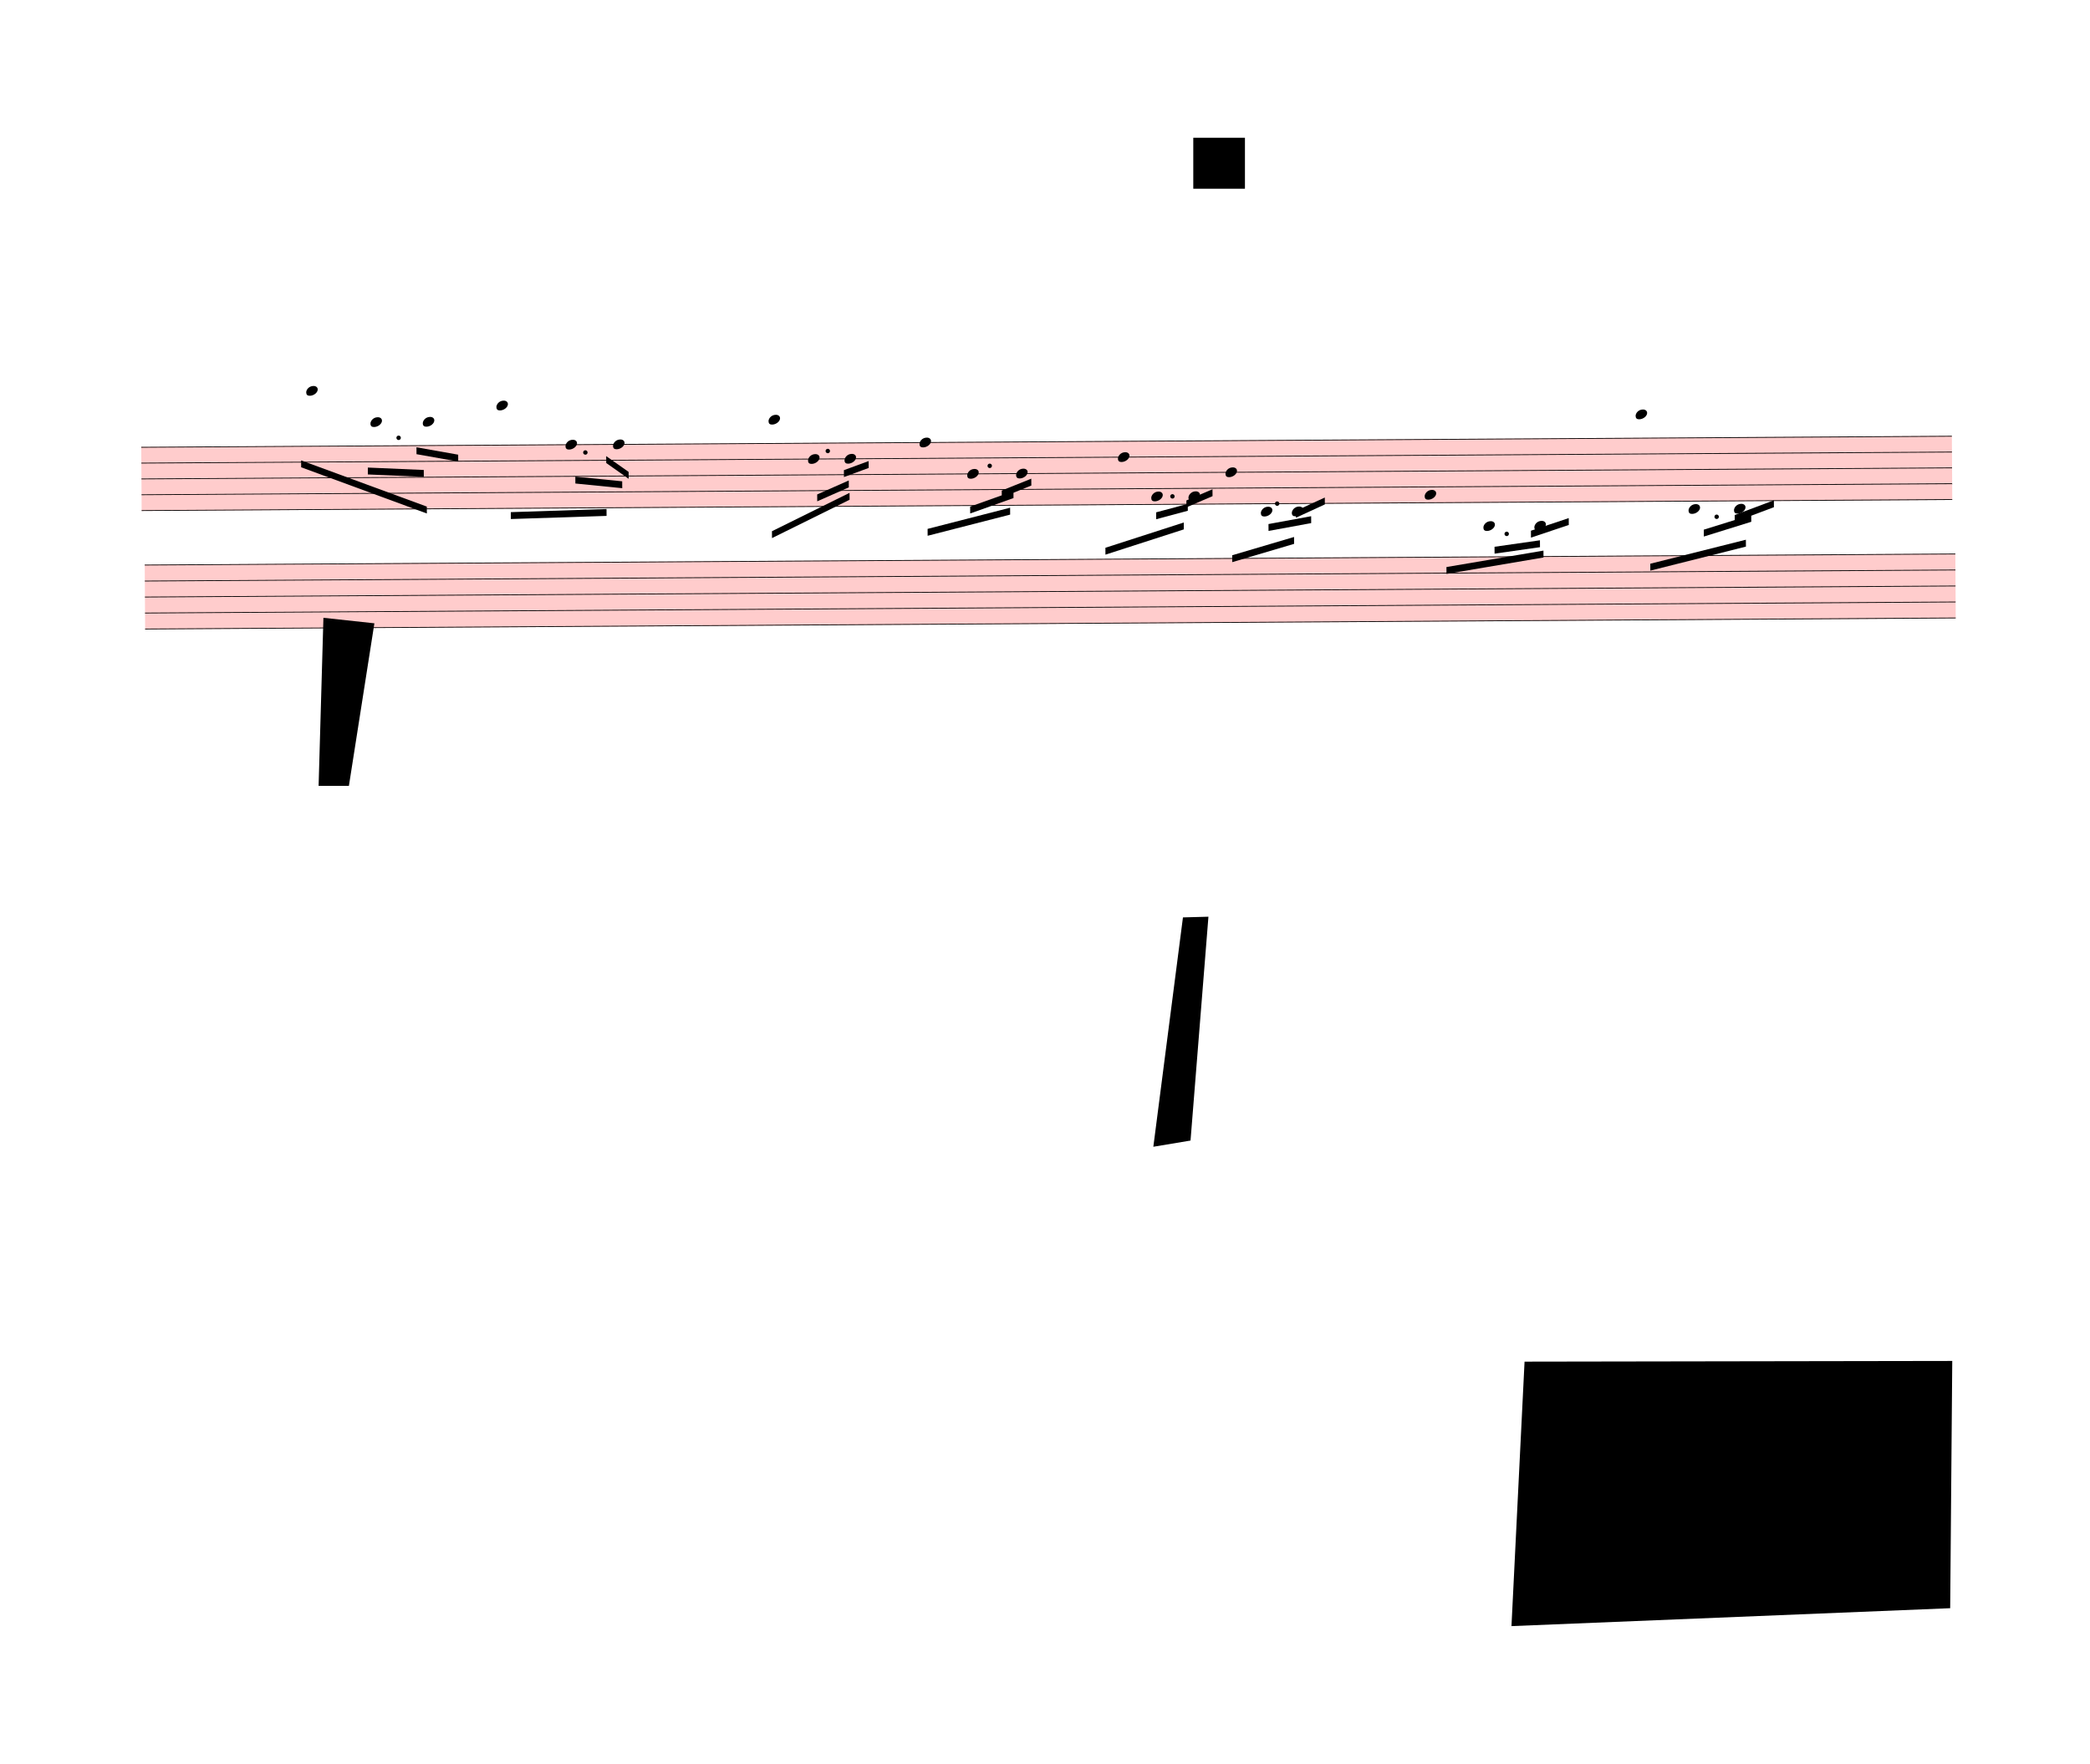
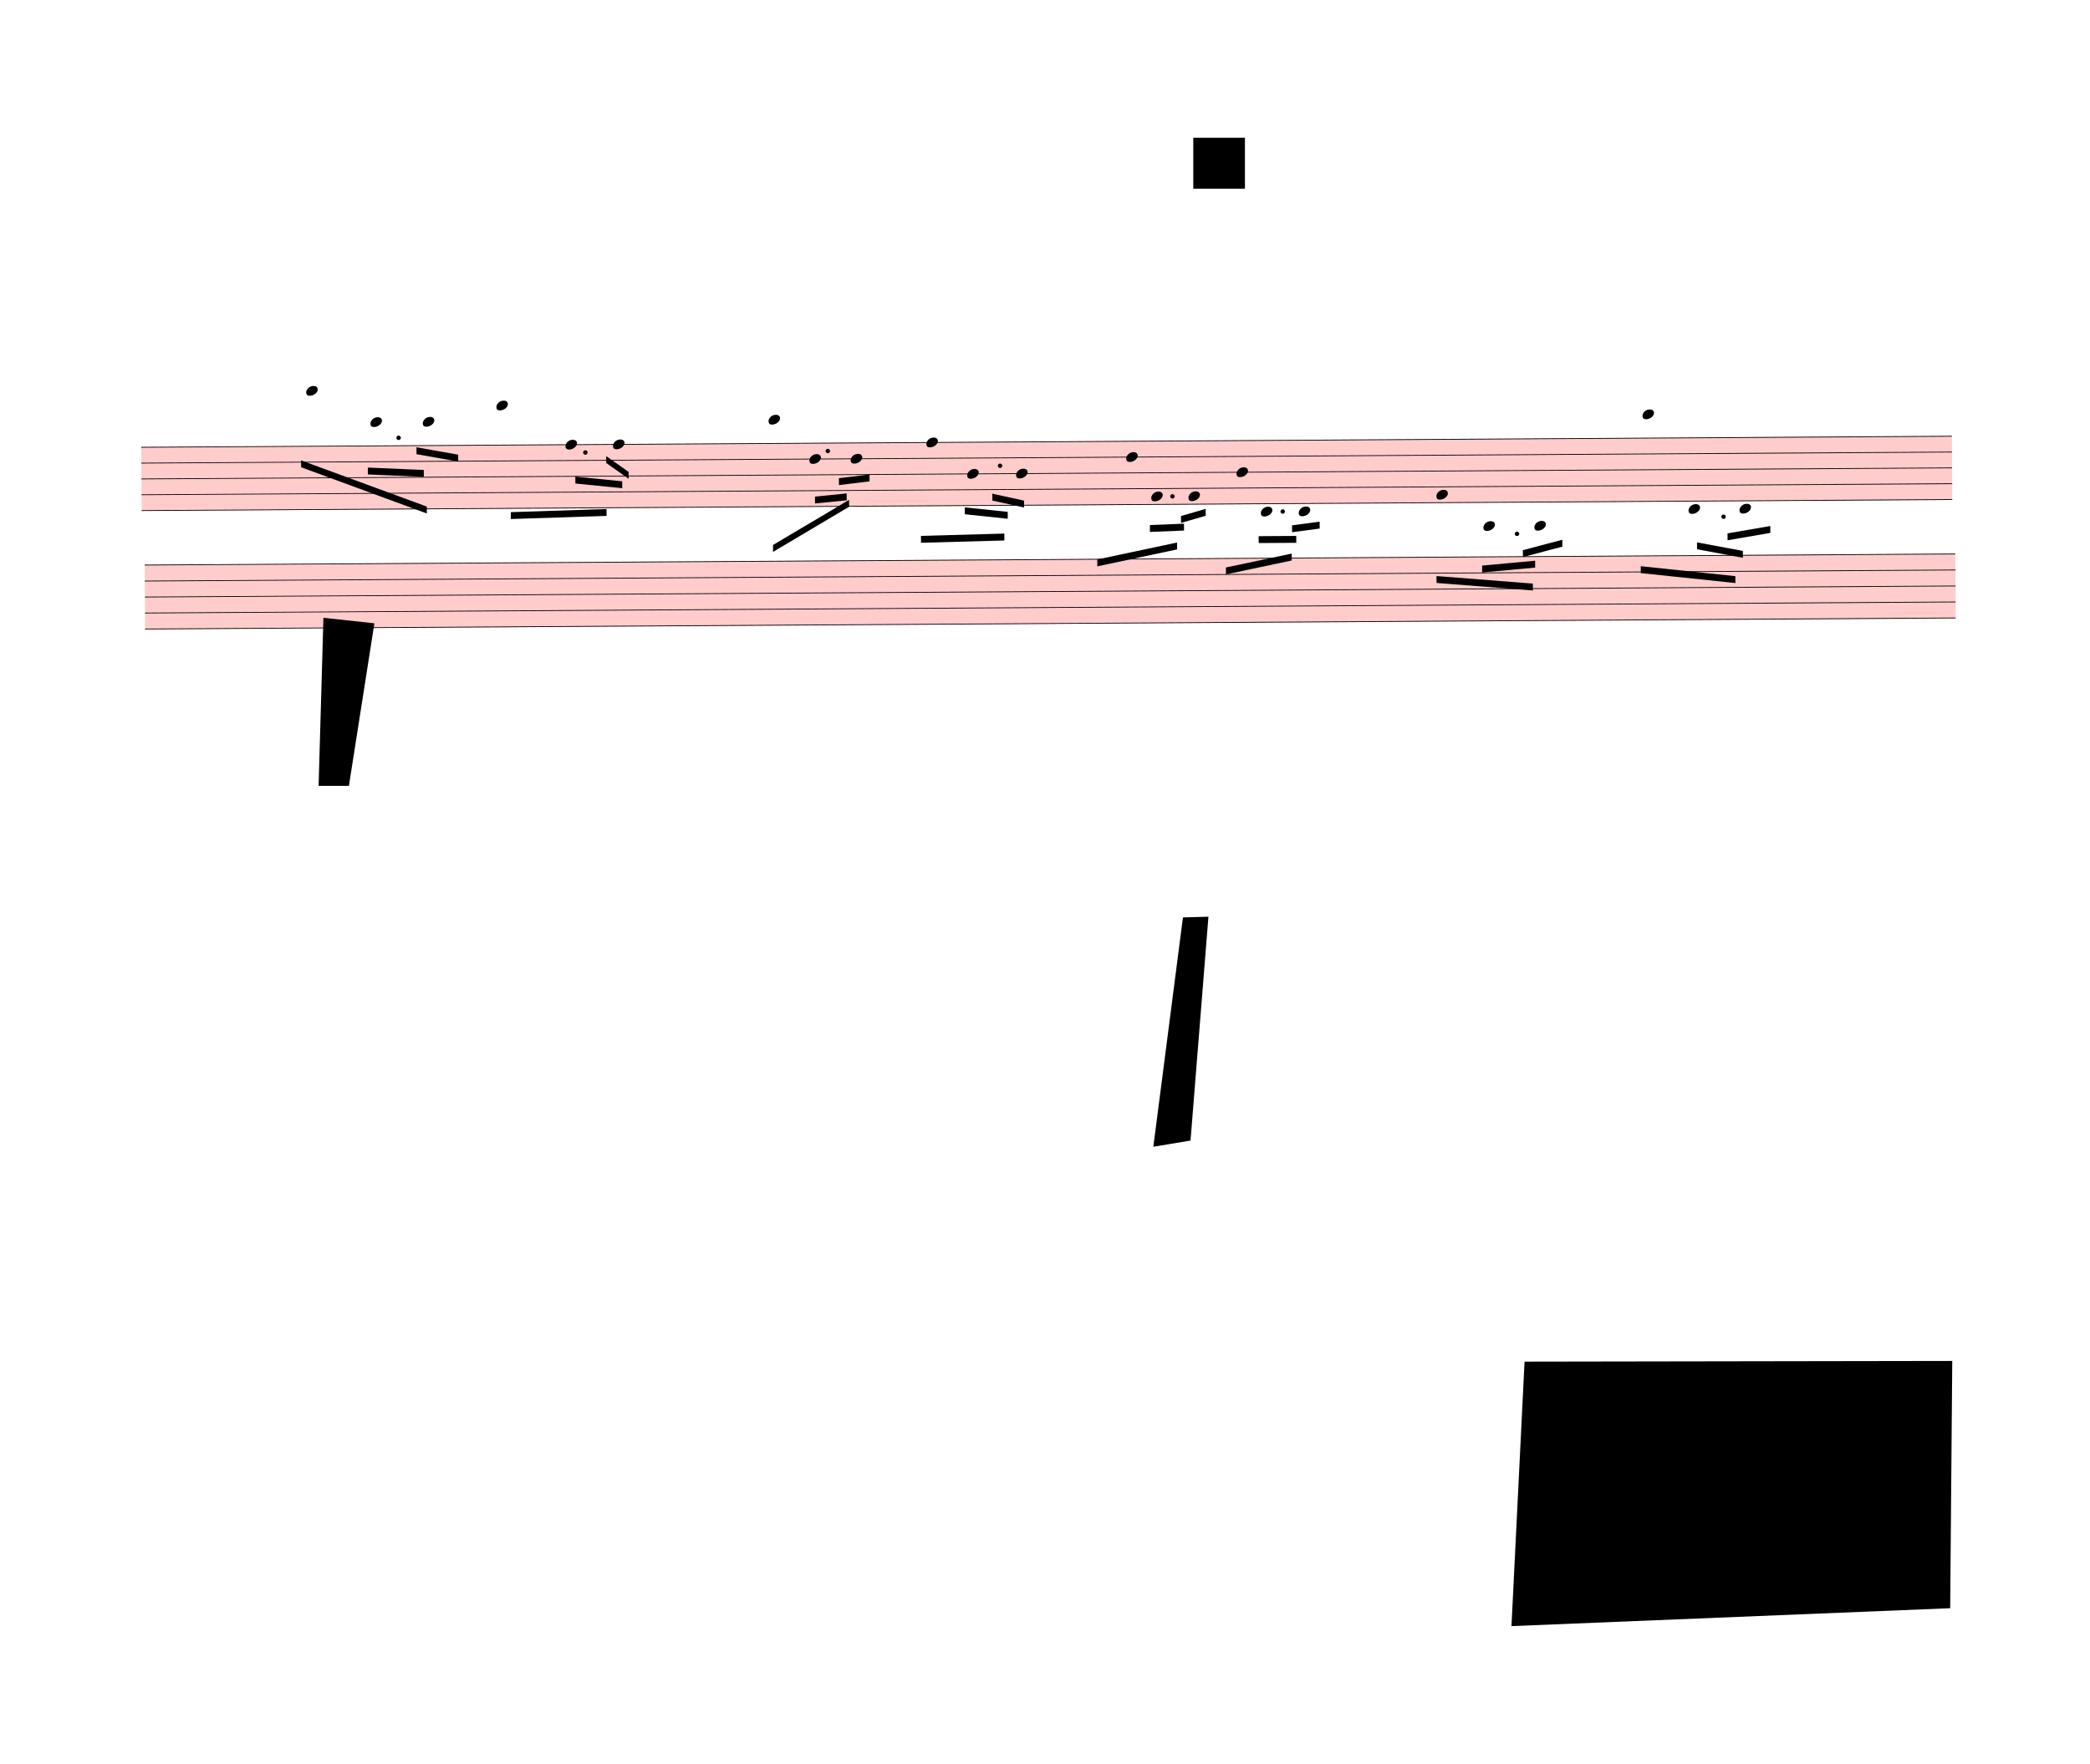
<svg xmlns="http://www.w3.org/2000/svg" viewBox="-176.4 -711 27311.4 23049" version="1.1" overflow="visible">
  <defs>
    <style type="text/css">
    /* .staff * {
      fill: #000;
      stroke: #000;
    }

    .deletionBack {
      fill: #00000033;
    } */
  </style>
    <symbol id="sym_notehead_quarter" viewBox="0 0 1000 1000" overflow="inherit">
      <path transform="scale(1,-1)" d="M0 -39c0 68 73 172 200 172c66 0 114 -37 114 -95c0 -84 -106 -171 -218 -171c-64 0 -96 30 -96 94z" />
    </symbol>
  </defs>
  <g class="rastrums">
    <g class="rastrum" data-id="rf44555ac-6dcf-417e-a5f9-8a9025479c9d" style="transform: rotate(-0.35deg); transform-origin: 1638px 5139px;">
      <g class="rastrum bounding-box" data-id="bbox-rf44555ac-6dcf-417e-a5f9-8a9025479c9d">
        <rect x="1638" y="5139" width="23661" height="837" fill="#ff000033" />
      </g>
      <path d="M1638 5144 L25299 5144" stroke-width="10" stroke="black" />
      <path d="M1638 5350.75 L25299 5350.75" stroke-width="10" stroke="black" />
      <path d="M1638 5557.5 L25299 5557.5" stroke-width="10" stroke="black" />
      <path d="M1638 5764.25 L25299 5764.25" stroke-width="10" stroke="black" />
      <path d="M1638 5971 L25299 5971" stroke-width="10" stroke="black" />
    </g>
    <g class="rastrum" data-id="r21753994-3b8a-466b-ac91-ea9d35cff17b" style="transform: rotate(-0.35deg); transform-origin: 1674px 6678px;">
      <g class="rastrum bounding-box" data-id="bbox-r21753994-3b8a-466b-ac91-ea9d35cff17b">
        <rect x="1674" y="6678" width="23661" height="846" fill="#ff000033" />
      </g>
      <path d="M1674 6683 L25335 6683" stroke-width="10" stroke="black" />
      <path d="M1674 6892 L25335 6892" stroke-width="10" stroke="black" />
      <path d="M1674 7101 L25335 7101" stroke-width="10" stroke="black" />
      <path d="M1674 7310 L25335 7310" stroke-width="10" stroke="black" />
      <path d="M1674 7519 L25335 7519" stroke-width="10" stroke="black" />
    </g>
  </g>
  <g class="draft" data-label="2" data-id="dac91efbf-0f7c-4b0c-86cb-b2a4007c7af4">
    <g class="system" data-id="s2bcac120-03bd-4d9e-aa90-26bc1d0d311d">
      <g class="staff" data-n="1" data-rastrum="rf44555ac-6dcf-417e-a5f9-8a9025479c9d" style="transform: rotate(-0.35deg); transform-origin: 1638px 5139px;">
        <g class="note" data-id="dedc9554b-34ab-4b73-95ef-f7c17a71a78a" data-stem.dir="down">
          <g class="notehead">
            <use href="#sym_notehead_quarter" height="480px" width="480px" x="3798" y="4420.375" />
          </g>
          <g class="ledgerLines above">
            <path d="M3759 4937.25 L3987 4937.25" stroke-width="18" />
            <path d="M3759 4730.5 L3987 4730.5" stroke-width="18" />
            <path d="M3759 4523.75 L3987 4523.75" stroke-width="18" />
          </g>
          <g class="stem">
            <path d="M3798 4420.375 L3798 5350.75" stroke-width="14" />
          </g>
        </g>
        <g class="note" data-id="d1c6f7d12-511e-45ab-94ec-1c8d2394100b" data-stem.dir="down">
          <g class="notehead">
            <use href="#sym_notehead_quarter" height="480px" width="480px" x="4635" y="4833.875" />
          </g>
          <g class="ledgerLines above">
            <path d="M4596 4937.25 L4824 4937.25" stroke-width="18" />
          </g>
          <g class="stem">
            <path d="M4635 4833.875 L4635 5557.5" stroke-width="14" />
          </g>
        </g>
        <g class="note" data-id="de6b0919e-7695-4d40-ab3a-c03a52321bf8" data-stem.dir="down">
          <g class="notehead">
            <use href="#sym_notehead_quarter" height="480px" width="480px" x="5319" y="4833.875" />
          </g>
          <g class="ledgerLines above">
            <path d="M5280 4937.25 L5508 4937.25" stroke-width="18" />
          </g>
          <g class="stem">
            <path d="M5319 4833.875 L5319 5557.5" stroke-width="14" />
          </g>
        </g>
        <g class="note" data-id="de74719ef-fc74-41ce-b317-52c85dd974b1" data-stem.dir="down">
          <g class="notehead">
            <use href="#sym_notehead_quarter" height="480px" width="480px" x="6282" y="4627.125" />
          </g>
          <g class="ledgerLines above">
            <path d="M6243 4937.25 L6471 4937.25" stroke-width="18" />
            <path d="M6243 4730.5 L6471 4730.5" stroke-width="18" />
          </g>
          <g class="stem">
            <path d="M6282 4627.125 L6282 5557.5" stroke-width="14" />
          </g>
        </g>
        <g class="note" data-id="d5184b415-52ff-4344-8be4-c19994c3e2d5" data-stem.dir="down">
          <g class="notehead">
            <use href="#sym_notehead_quarter" height="480px" width="480px" x="7182" y="5144" />
          </g>
          <g class="stem">
            <path d="M7182 5144 L7182 5660.875" stroke-width="14" />
          </g>
        </g>
        <g class="note" data-id="d7575dad4-d397-468a-91db-c75606f3bbe1" data-stem.dir="down">
          <g class="notehead">
            <use href="#sym_notehead_quarter" height="480px" width="480px" x="7803" y="5144" />
          </g>
          <g class="stem">
            <path d="M7803 5144 L7803 5971" stroke-width="14" />
          </g>
        </g>
        <g class="note" data-id="d2ae8b467-fc1b-48ba-9c99-3ba34c88aa01" data-stem.dir="down">
          <g class="notehead">
            <use href="#sym_notehead_quarter" height="480px" width="480px" x="9837" y="4833.875" />
          </g>
          <g class="ledgerLines above">
            <path d="M9798 4937.25 L10026 4937.25" stroke-width="18" />
          </g>
          <g class="stem">
-             <path d="M9837 4833.875 L9837 5454.125" stroke-width="14" />
+             <path d="M9837 4833.875 L9837 5557.5" stroke-width="14" />
          </g>
        </g>
        <g class="note" data-id="da0fbd613-a417-41ec-943a-06ef75e63066" data-stem.dir="down">
          <g class="notehead">
-             <use href="#sym_notehead_quarter" height="480px" width="480px" x="10350" y="5350.75" />
-           </g>
-           <g class="stem">
-             <path d="M10350 5350.75 L10350 5764.25" stroke-width="14" />
+             <use href="#sym_notehead_quarter" height="480px" width="480px" x="10368" y="5350.75" />
+           </g>
+           <g class="stem">
+             <path d="M10368 5350.75 L10368 5764.25" stroke-width="14" />
          </g>
        </g>
        <g class="note" data-id="d0d3d0b4e-8256-4bab-aa9c-0f74fbc723ee" data-stem.dir="down">
          <g class="notehead">
-             <use href="#sym_notehead_quarter" height="480px" width="480px" x="10827" y="5350.75" />
-           </g>
-           <g class="stem">
-             <path d="M10827 5350.75 L10827 5867.625" stroke-width="14" />
+             <use href="#sym_notehead_quarter" height="480px" width="480px" x="10908" y="5350.75" />
+           </g>
+           <g class="stem">
+             <path d="M10908 5350.75 L10908 5971" stroke-width="14" />
          </g>
        </g>
        <g class="note" data-id="de3ccf982-d38f-40dc-a771-a2f5ccbd1f78" data-stem.dir="down">
          <g class="notehead">
-             <use href="#sym_notehead_quarter" height="480px" width="480px" x="11808" y="5144" />
-           </g>
-           <g class="stem">
-             <path d="M11808 5144 L11808 6281.125" stroke-width="14" />
+             <use href="#sym_notehead_quarter" height="480px" width="480px" x="11898" y="5144" />
+           </g>
+           <g class="stem">
+             <path d="M11898 5144 L11898 6384.5" stroke-width="14" />
          </g>
        </g>
        <g class="note" data-id="dcebea6b9-726a-4ee7-9adc-29f6dd9e75f5" data-stem.dir="down">
          <g class="notehead">
            <use href="#sym_notehead_quarter" height="480px" width="480px" x="12429" y="5557.5" />
          </g>
          <g class="stem">
-             <path d="M12429 5557.5 L12429 5971" stroke-width="14" />
+             <path d="M12429 5557.5 L12429 6074.375" stroke-width="14" />
          </g>
        </g>
        <g class="note" data-id="d7d99c0cc-8729-4bf7-97a4-d6efb11a70f4" data-stem.dir="down">
          <g class="notehead">
            <use href="#sym_notehead_quarter" height="480px" width="480px" x="13068" y="5557.5" />
          </g>
          <g class="stem">
-             <path d="M13068 5557.5 L13068 6281.125" stroke-width="14" />
+             <path d="M13068 5557.5 L13068 6384.5" stroke-width="14" />
          </g>
        </g>
        <g class="note" data-id="db7460e5a-d588-4134-a822-5214f0adb051" data-stem.dir="down">
          <g class="notehead">
-             <use href="#sym_notehead_quarter" height="480px" width="480px" x="14400" y="5350.75" />
-           </g>
-           <g class="stem">
-             <path d="M14400 5350.75 L14400 6177.75" stroke-width="14" />
+             <use href="#sym_notehead_quarter" height="480px" width="480px" x="14508" y="5350.75" />
+           </g>
+           <g class="stem">
+             <path d="M14508 5350.75 L14508 6281.125" stroke-width="14" />
          </g>
        </g>
        <g class="note" data-id="d67cab70e-4310-442f-87e2-2668b822709a" data-stem.dir="down">
          <g class="notehead">
            <use href="#sym_notehead_quarter" height="480px" width="480px" x="14832" y="5867.625" />
          </g>
          <g class="stem">
-             <path d="M14832 5867.625 L14832 6177.75" stroke-width="14" />
+             <path d="M14832 5867.625 L14832 6281.125" stroke-width="14" />
          </g>
        </g>
        <g class="note" data-id="d731e22d8-4b9b-4dc9-9575-095e66dc4052" data-stem.dir="down">
          <g class="notehead">
            <use href="#sym_notehead_quarter" height="480px" width="480px" x="15318" y="5867.625" />
          </g>
          <g class="stem">
            <path d="M15318 5867.625 L15318 6281.125" stroke-width="14" />
          </g>
        </g>
        <g class="note" data-id="dc2b88387-af94-42ec-93a7-24005a091f4c" data-stem.dir="down">
          <g class="notehead">
-             <use href="#sym_notehead_quarter" height="480px" width="480px" x="15804" y="5557.5" />
-           </g>
-           <g class="stem">
-             <path d="M15804 5557.5 L15804 6487.875" stroke-width="14" />
+             <use href="#sym_notehead_quarter" height="480px" width="480px" x="15948" y="5557.5" />
+           </g>
+           <g class="stem">
+             <path d="M15948 5557.5 L15948 6591.25" stroke-width="14" />
          </g>
        </g>
        <g class="note" data-id="ddb4d84dc-27a1-46c3-8a21-53d821fa652a" data-stem.dir="down">
          <g class="notehead">
            <use href="#sym_notehead_quarter" height="480px" width="480px" x="16263" y="6074.375" />
          </g>
          <g class="ledgerLines below" />
          <g class="stem">
-             <path d="M16263 6074.375 L16263 6281.125" stroke-width="14" />
+             <path d="M16263 6074.375 L16263 6384.5" stroke-width="14" />
          </g>
        </g>
        <g class="note" data-id="d3a4f4aa1-11ee-4c46-9cc1-b81ef247e973" data-stem.dir="down">
          <g class="notehead">
-             <use href="#sym_notehead_quarter" height="480px" width="480px" x="16668" y="6074.375" />
+             <use href="#sym_notehead_quarter" height="480px" width="480px" x="16758" y="6074.375" />
          </g>
          <g class="ledgerLines below" />
          <g class="stem">
-             <path d="M16668 6074.375 L16668 6487.875" stroke-width="14" />
+             <path d="M16758 6074.375 L16758 6694.625" stroke-width="14" />
          </g>
        </g>
        <g class="note" data-id="df78e258d-0975-4d19-84cd-0be39d45b5bf" data-stem.dir="down">
          <g class="notehead">
-             <use href="#sym_notehead_quarter" height="480px" width="480px" x="18405" y="5867.625" />
-           </g>
-           <g class="stem">
-             <path d="M18405 5867.625 L18405 6487.875" stroke-width="14" />
+             <use href="#sym_notehead_quarter" height="480px" width="480px" x="18558" y="5867.625" />
+           </g>
+           <g class="stem">
+             <path d="M18558 5867.625 L18558 6694.625" stroke-width="14" />
          </g>
        </g>
        <g class="note" data-id="d223250f4-eb6f-452a-b1ac-0956389cee6e" data-stem.dir="down">
          <g class="notehead">
            <use href="#sym_notehead_quarter" height="480px" width="480px" x="19170" y="6281.125" />
          </g>
          <g class="ledgerLines below">
            <path d="M19131 6177.75 L19359 6177.75" stroke-width="18" />
          </g>
          <g class="stem">
-             <path d="M19170 6281.125 L19170 6487.875" stroke-width="14" />
+             <path d="M19170 6281.125 L19170 6591.25" stroke-width="14" />
          </g>
        </g>
        <g class="note" data-id="d3ed048ca-109d-4f28-8e8f-87b3b43910c8" data-stem.dir="down">
          <g class="notehead">
            <use href="#sym_notehead_quarter" height="480px" width="480px" x="19836" y="6281.125" />
          </g>
          <g class="ledgerLines below">
            <path d="M19797 6177.75 L20025 6177.75" stroke-width="18" />
          </g>
          <g class="stem">
-             <path d="M19836 6281.125 L19836 6487.875" stroke-width="14" />
+             <path d="M19836 6281.125 L19836 6694.625" stroke-width="14" />
          </g>
        </g>
        <g class="note" data-id="d581d372a-757b-4579-af46-14544f502cb8" data-stem.dir="down">
          <g class="notehead">
-             <use href="#sym_notehead_quarter" height="480px" width="480px" x="21168" y="4833.875" />
-           </g>
-           <g class="ledgerLines above">
-             <path d="M21129 4937.25 L21357 4937.25" stroke-width="18" />
-           </g>
-           <g class="stem">
-             <path d="M21168 4833.875 L21168 6177.75" stroke-width="14" />
+             <use href="#sym_notehead_quarter" height="480px" width="480px" x="21258" y="4833.875" />
+           </g>
+           <g class="ledgerLines above">
+             <path d="M21219 4937.25 L21447 4937.25" stroke-width="18" />
+           </g>
+           <g class="stem">
+             <path d="M21258 4833.875 L21258 6384.5" stroke-width="14" />
          </g>
        </g>
        <g class="note" data-id="dce7fdebd-eb20-4a2c-b06b-f9f64db20ab9" data-stem.dir="down">
          <g class="notehead">
            <use href="#sym_notehead_quarter" height="480px" width="480px" x="21852" y="6074.375" />
          </g>
          <g class="ledgerLines below" />
          <g class="stem">
-             <path d="M21852 6074.375 L21852 6281.125" stroke-width="14" />
+             <path d="M21852 6074.375 L21852 6384.5" stroke-width="14" />
          </g>
        </g>
        <g class="note" data-id="dadbc617a-24df-423d-9241-f571c4fc4dd6" data-stem.dir="down">
          <g class="notehead">
-             <use href="#sym_notehead_quarter" height="480px" width="480px" x="22446" y="6074.375" />
+             <use href="#sym_notehead_quarter" height="480px" width="480px" x="22518" y="6074.375" />
          </g>
          <g class="ledgerLines below" />
          <g class="stem">
-             <path d="M22446 6074.375 L22446 6384.5" stroke-width="14" />
+             <path d="M22518 6074.375 L22518 6591.25" stroke-width="14" />
          </g>
        </g>
        <g class="dot augmentation" data-id="dde1608e4-adf2-4ee7-9ac0-d045766cbde0" data-class="dot augmentation">
          <ellipse cx="5002" cy="5040.625" rx="29" ry="29" fill-opacity="1" stroke-opacity="1" />
        </g>
        <g class="dot augmentation" data-id="d4ee82e61-e63f-4508-838b-801a3ddb0e97" data-class="dot augmentation">
          <ellipse cx="7441" cy="5247.375" rx="29" ry="29" fill-opacity="1" stroke-opacity="1" />
        </g>
        <g class="dot augmentation" data-id="d5df819d7-0687-4f7f-be43-0136ff6bc9fb" data-class="dot augmentation">
          <ellipse cx="10609" cy="5247.375" rx="29" ry="29" fill-opacity="1" stroke-opacity="1" />
        </g>
        <g class="dot augmentation" data-id="dfd9dc3b1-adc5-450e-9133-52fd6fe2a82a" data-class="dot augmentation">
-           <ellipse cx="12724" cy="5454.125" rx="29" ry="29" fill-opacity="1" stroke-opacity="1" />
+           <ellipse cx="12859" cy="5454.125" rx="29" ry="29" fill-opacity="1" stroke-opacity="1" />
        </g>
        <g class="dot augmentation" data-id="d773ac63c-fc71-47b3-a9ea-90988f7af105" data-class="dot augmentation">
          <ellipse cx="15109" cy="5867.625" rx="29" ry="29" fill-opacity="1" stroke-opacity="1" />
        </g>
        <g class="dot augmentation" data-id="ddefd5ca5-5579-4265-ba75-c0c0b2799281" data-class="dot augmentation">
-           <ellipse cx="16477" cy="5971" rx="29" ry="29" fill-opacity="1" stroke-opacity="1" />
+           <ellipse cx="16549" cy="6074.375" rx="29" ry="29" fill-opacity="1" stroke-opacity="1" />
        </g>
        <g class="dot augmentation" data-id="d8747daaf-988d-4aab-aecc-a44509b75607" data-class="dot augmentation">
-           <ellipse cx="19474" cy="6384.5" rx="29" ry="29" fill-opacity="1" stroke-opacity="1" />
+           <ellipse cx="19609" cy="6384.5" rx="29" ry="29" fill-opacity="1" stroke-opacity="1" />
        </g>
        <g class="dot augmentation" data-id="d623a786e-4633-4659-9c4b-ea8d1afa5875" data-class="dot augmentation">
-           <ellipse cx="22219" cy="6177.75" rx="29" ry="29" fill-opacity="1" stroke-opacity="1" />
+           <ellipse cx="22309" cy="6177.75" rx="29" ry="29" fill-opacity="1" stroke-opacity="1" />
        </g>
      </g>
      <g class="staff" data-n="2" data-rastrum="r21753994-3b8a-466b-ac91-ea9d35cff17b" style="transform: rotate(-0.35deg); transform-origin: 1674px 6678px;" />
      <g class="barLine" data-id="d315af2b5-1d97-47b8-b8b4-4cb6c0eb55d4">
        <path d="M8712 4932 L8228.7 8608.5" stroke-width="27" />
      </g>
      <g class="barLine" data-id="d3a873ed5-8244-47cd-bee6-8d39d11502b3">
-         <path d="M13651.2 4862.7 L13044.6 8514" stroke-width="27" />
+         <path d="M13645.8 4796.1 L13039.2 8556.3" stroke-width="27" />
      </g>
      <g class="barLine" data-id="d2172b0f3-25a5-48e1-85a9-5a3683af1ad3">
-         <path d="M17662.5 4659.3 L17362.8 8554.5" stroke-width="27" />
+         <path d="M17683.2 4581.9 L17362.8 8554.5" stroke-width="27" />
      </g>
      <g class="barLine" data-id="d63b05f5f-0864-41ad-bb1b-aad50eeb1f4b">
        <path d="M24126.3 4359.6 L23698.8 7755.3" stroke-width="27" />
      </g>
      <g class="barLine" data-id="d30797937-ba2e-445b-be0e-c56f62419b7d">
        <path d="M2372.4 8172.9 L1623.6 11788.2" stroke-width="27" />
      </g>
      <g class="beam" data-id="ba8f13672-7c12-4e90-8e81-7b71801a9567" style="transform: rotate(-0.35deg); transform-origin: 1638px 5139px;">
        <polygon points="3726,5328 5364.9,5941.8 5364.9,6031.8 3726,5418" stroke-opacity="1" fill-opacity="1" />
      </g>
      <g class="beam" data-id="ba34c3291-f58e-425e-84e3-2c503493d89e" style="transform: rotate(-0.35deg); transform-origin: 1638px 5139px;">
        <polygon points="4597.2,5427 5328,5463 5328,5553 4597.2,5517" stroke-opacity="1" fill-opacity="1" />
      </g>
      <g class="beam" data-id="b9abc83d7-77c4-4dfb-8a9c-7d0483ae48d6" style="transform: rotate(-0.35deg); transform-origin: 1638px 5139px;">
        <polygon points="5234.4,5166 5778.9,5265.9 5778.9,5355.9 5234.4,5256" stroke-opacity="1" fill-opacity="1" />
      </g>
      <g class="beam" data-id="b99dca5d1-017f-46ac-9c47-a12247c87d8a" style="transform: rotate(-0.35deg); transform-origin: 1638px 5139px;">
        <polygon points="6462,6021 7713,5987.7 7713,6077.7 6462,6111" stroke-opacity="1" fill-opacity="1" />
      </g>
      <g class="beam" data-id="b64cb0899-431d-4919-aea8-872c2490c363" style="transform: rotate(-0.35deg); transform-origin: 1638px 5139px;">
        <polygon points="7308,5562 7920,5626.8 7920,5716.8 7308,5652" stroke-opacity="1" fill-opacity="1" />
      </g>
      <g class="beam" data-id="b490b5db7-41a3-4f33-9544-eb343ed1e59d" style="transform: rotate(-0.35deg); transform-origin: 1638px 5139px;">
        <polygon points="7713,5296.5 8004.6,5504.4 8004.6,5594.4 7713,5386.5" stroke-opacity="1" fill-opacity="1" />
      </g>
      <g class="beam" data-id="b161fc739-c427-4815-8445-91f61b8ee79d" style="transform: rotate(-0.35deg); transform-origin: 1638px 5139px;">
-         <polygon points="9873,6291 10890,5796 10890,5886 9873,6381" stroke-opacity="1" fill-opacity="1" />
+         <polygon points="9885.6,6471 10882.8,5887.8 10882.8,5977.8 9885.6,6561" stroke-opacity="1" fill-opacity="1" />
      </g>
      <g class="beam" data-id="b9398394f-97ee-4a33-9b50-0e65af56cde0" style="transform: rotate(-0.35deg); transform-origin: 1638px 5139px;">
-         <polygon points="10467,5814 10881,5634 10881,5724 10467,5904" stroke-opacity="1" fill-opacity="1" />
+         <polygon points="10438.2,5841.9 10852.2,5803.2 10852.2,5893.2 10438.2,5931.9" stroke-opacity="1" fill-opacity="1" />
      </g>
      <g class="beam" data-id="bb60fac06-7b63-4ee2-a237-948f181c86b6" style="transform: rotate(-0.35deg); transform-origin: 1638px 5139px;">
-         <polygon points="10818,5499 11142,5382 11142,5472 10818,5589" stroke-opacity="1" fill-opacity="1" />
+         <polygon points="10752.3,5603.4 11151.9,5557.5 11151.9,5647.5 10752.3,5693.4" stroke-opacity="1" fill-opacity="1" />
      </g>
      <g class="beam" data-id="bb2966e48-8432-483a-aef3-018b355e7a3d" style="transform: rotate(-0.35deg); transform-origin: 1638px 5139px;">
-         <polygon points="11907,6273 12987,6003 12987,6093 11907,6363" stroke-opacity="1" fill-opacity="1" />
+         <polygon points="11819.7,6363.9 12909.6,6340.5 12909.6,6430.5 11819.7,6453.9" stroke-opacity="1" fill-opacity="1" />
      </g>
      <g class="beam" data-id="bdb1655f6-d181-414c-b9cb-8dbd78163381" style="transform: rotate(-0.35deg); transform-origin: 1638px 5139px;">
-         <polygon points="12465,5985 13032,5787 13032,5877 12465,6075" stroke-opacity="1" fill-opacity="1" />
+         <polygon points="12394.8,5994.9 12955.5,6057 12955.5,6147 12394.8,6084.9" stroke-opacity="1" fill-opacity="1" />
      </g>
      <g class="beam" data-id="bbc89320f-9e61-4258-988b-6715be85ff8f" style="transform: rotate(-0.35deg); transform-origin: 1638px 5139px;">
-         <polygon points="12879,5778 13266,5625 13266,5715 12879,5868" stroke-opacity="1" fill-opacity="1" />
+         <polygon points="12755.7,5818.5 13169.7,5911.2 13169.7,6001.2 12755.7,5908.5" stroke-opacity="1" fill-opacity="1" />
      </g>
      <g class="beam" data-id="b1d82261d-784c-42c3-8940-6687902ea470" style="transform: rotate(-0.35deg); transform-origin: 1638px 5139px;">
-         <polygon points="14229,6534 15255,6210 15255,6300 14229,6624" stroke-opacity="1" fill-opacity="1" />
+         <polygon points="14121.9,6686.1 15165.9,6471 15165.9,6561 14121.9,6776.1" stroke-opacity="1" fill-opacity="1" />
      </g>
      <g class="beam" data-id="b254d65b7-68c6-457c-af5d-2b9055fcf4b1" style="transform: rotate(-0.35deg); transform-origin: 1638px 5139px;">
-         <polygon points="14895,6075 15309,5967 15309,6057 14895,6165" stroke-opacity="1" fill-opacity="1" />
+         <polygon points="14812.2,6240.6 15257.7,6225.3 15257.7,6315.3 14812.2,6330.6" stroke-opacity="1" fill-opacity="1" />
      </g>
      <g class="beam" data-id="b806d468e-963c-4286-8dec-7da8893024e5" style="transform: rotate(-0.35deg); transform-origin: 1638px 5139px;">
-         <polygon points="15291,5922 15633,5778 15633,5868 15291,6012" stroke-opacity="1" fill-opacity="1" />
+         <polygon points="15219,6125.4 15542.1,6033.6 15542.1,6123.6 15219,6215.4" stroke-opacity="1" fill-opacity="1" />
      </g>
      <g class="beam" data-id="bb7eb1d45-4180-458d-8b6e-f4739056203b" style="transform: rotate(-0.35deg); transform-origin: 1638px 5139px;">
-         <polygon points="15885,6642 16695,6408 16695,6498 15885,6732" stroke-opacity="1" fill-opacity="1" />
+         <polygon points="15802.2,6801.3 16662.6,6624.9 16662.6,6714.9 15802.2,6891.3" stroke-opacity="1" fill-opacity="1" />
      </g>
      <g class="beam" data-id="bd16c584a-59a8-4783-99da-40bbe40121dc" style="transform: rotate(-0.35deg); transform-origin: 1638px 5139px;">
-         <polygon points="16362,6237 16920,6138 16920,6228 16362,6327" stroke-opacity="1" fill-opacity="1" />
+         <polygon points="16232.4,6394.5 16723.8,6394.5 16723.8,6484.5 16232.4,6484.5" stroke-opacity="1" fill-opacity="1" />
      </g>
      <g class="beam" data-id="b760e0df2-c82b-4f30-b86e-cf80fd7b4398" style="transform: rotate(-0.35deg); transform-origin: 1638px 5139px;">
-         <polygon points="16722,6066 17100,5895 17100,5985 16722,6156" stroke-opacity="1" fill-opacity="1" />
+         <polygon points="16669.8,6255.9 17030.7,6210 17030.7,6300 16669.8,6345.9" stroke-opacity="1" fill-opacity="1" />
      </g>
      <g class="beam" data-id="b72e24a15-37c6-456d-b70b-489c25785c03" style="transform: rotate(-0.35deg); transform-origin: 1638px 5139px;">
-         <polygon points="18684,6813 19953,6606 19953,6696 18684,6903" stroke-opacity="1" fill-opacity="1" />
+         <polygon points="18553.5,6930 19811.7,7036.2 19811.7,7126.2 18553.5,7020" stroke-opacity="1" fill-opacity="1" />
      </g>
      <g class="beam" data-id="bd6252f99-5ec6-4ec2-994d-52554ba27dec" style="transform: rotate(-0.35deg); transform-origin: 1638px 5139px;">
-         <polygon points="19314,6552 19908,6471 19908,6561 19314,6642" stroke-opacity="1" fill-opacity="1" />
+         <polygon points="19150.2,6796.8 19843.2,6737.4 19843.2,6827.4 19150.2,6886.8" stroke-opacity="1" fill-opacity="1" />
      </g>
      <g class="beam" data-id="b857010b5-5ac8-4315-8588-e50b23ca33c3" style="transform: rotate(-0.35deg); transform-origin: 1638px 5139px;">
-         <polygon points="19791,6345 20286,6183 20286,6273 19791,6435" stroke-opacity="1" fill-opacity="1" />
+         <polygon points="19683.9,6598.8 20200.5,6465.6 20200.5,6555.6 19683.9,6688.8" stroke-opacity="1" fill-opacity="1" />
      </g>
      <g class="beam" data-id="b654ce9ce-4a88-4b9a-a3d7-d54efd84833b" style="transform: rotate(-0.35deg); transform-origin: 1638px 5139px;">
-         <polygon points="21348,6786 22599,6480 22599,6570 21348,6876" stroke-opacity="1" fill-opacity="1" />
+         <polygon points="21222.9,6817.5 22458.6,6955.2 22458.6,7045.2 21222.9,6907.5" stroke-opacity="1" fill-opacity="1" />
      </g>
      <g class="beam" data-id="b8ea187e7-20d1-4678-85bc-c6ff942c0e4a" style="transform: rotate(-0.35deg); transform-origin: 1638px 5139px;">
-         <polygon points="22050,6345 22671,6156 22671,6246 22050,6435" stroke-opacity="1" fill-opacity="1" />
+         <polygon points="21960,6510.6 22558.5,6625.8 22558.5,6715.8 21960,6600.6" stroke-opacity="1" fill-opacity="1" />
      </g>
      <g class="beam" data-id="b3a31dcc8-3777-4b29-942b-e9258fbb46bf" style="transform: rotate(-0.35deg); transform-origin: 1638px 5139px;">
-         <polygon points="22455,6156 22968,5967 22968,6057 22455,6246" stroke-opacity="1" fill-opacity="1" />
+         <polygon points="22359.6,6395.4 22919.4,6302.7 22919.4,6392.7 22359.6,6485.4" stroke-opacity="1" fill-opacity="1" />
      </g>
    </g>
    <g class="deletions">
      <g data-id="x06fdbd9b-b1bd-43ab-997c-2b8711323870" data-class="del" class="del">
        <path data-id="x06fdbd9b-b1bd-43ab-997c-2b8711323870" d="M15417.0,1089.0 L16092.0,1089.0 L16092.0,1755.0 L15417.0,1755.0 Z" class="deletionBack" />
        <path d="M15417.0,1089.0 L16092.0,1755.0" stroke-width="9" class="deletionLine" />
        <path d="M16092.0,1089.0 L15417.0,1755.0" stroke-width="9" class="deletionLine" />
      </g>
      <g data-id="x173ffeea-e81e-4154-a660-13a616f19067" data-class="del" class="del">
        <path data-id="x173ffeea-e81e-4154-a660-13a616f19067" d="M4050.0,7362.0 L4716.0,7434.0 L4383.0,9558.0 L3987.0,9558.0 Z" class="deletionBack" />
        <path d="M4050.0,7362.0 L4383.0,9558.0" stroke-width="9" class="deletionLine" />
        <path d="M4716.0,7434.0 L3987.0,9558.0" stroke-width="9" class="deletionLine" />
      </g>
      <g data-id="xafd16b6c-bc5b-49a0-8806-547c3e16ccb7" data-class="del" class="del">
        <path data-id="xafd16b6c-bc5b-49a0-8806-547c3e16ccb7" d="M15282.0,11277.0 L15615.0,11268.0 L15381.0,14193.0 L14895.0,14274.0 Z" class="deletionBack" />
        <path d="M15282.0,11277.0 L15381.0,14193.0" stroke-width="9" class="deletionLine" />
        <path d="M15615.0,11268.0 L14895.0,14274.0" stroke-width="9" class="deletionLine" />
      </g>
      <g data-id="x0726aa05-6c88-4d33-a327-4772a632ebe2" data-class="del" class="del">
        <path data-id="x0726aa05-6c88-4d33-a327-4772a632ebe2" d="M19746.0,17082.0 L25335.0,17073.0 L25308.0,20304.0 L19575.0,20538.0 Z" class="deletionBack" />
        <path d="M19746.0,17082.0 L25308.0,20304.0" stroke-width="9" class="deletionLine" />
        <path d="M25335.0,17073.0 L19575.0,20538.0" stroke-width="9" class="deletionLine" />
      </g>
    </g>
  </g>
</svg>
